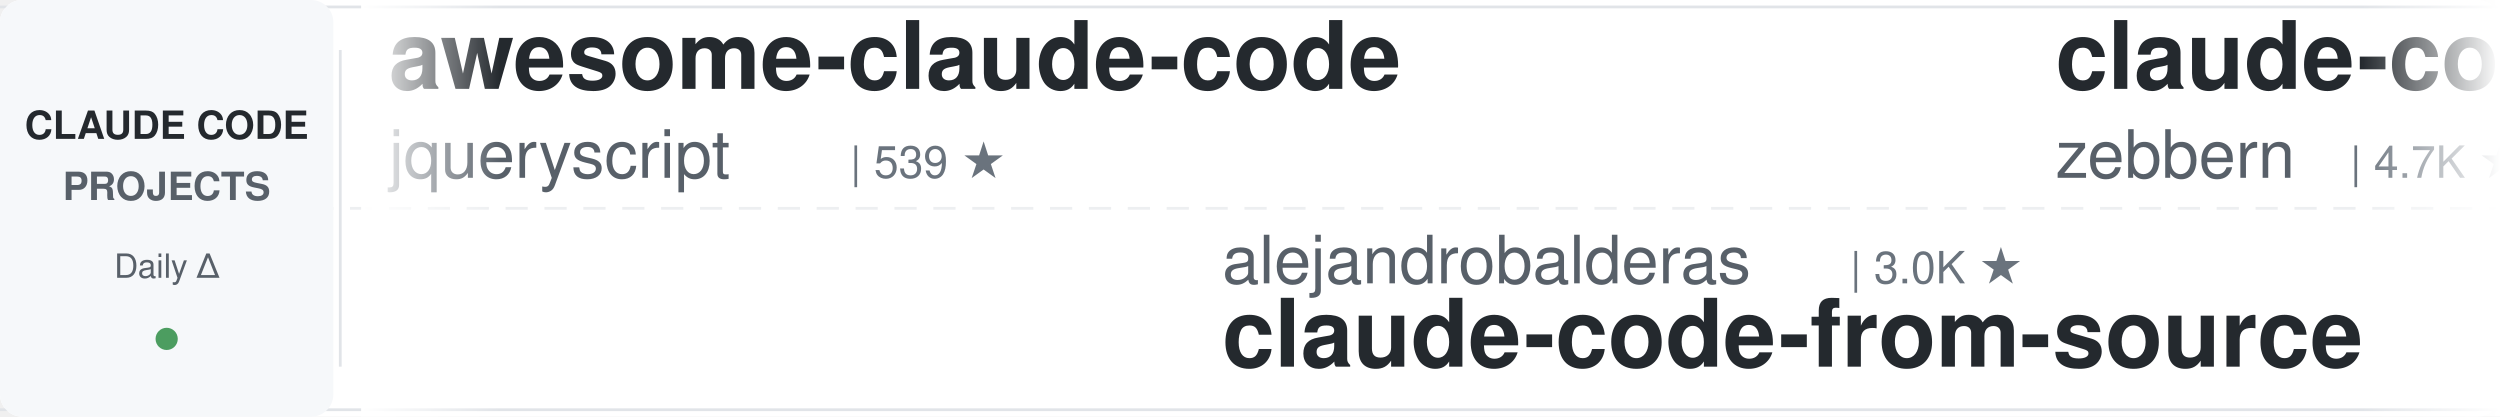
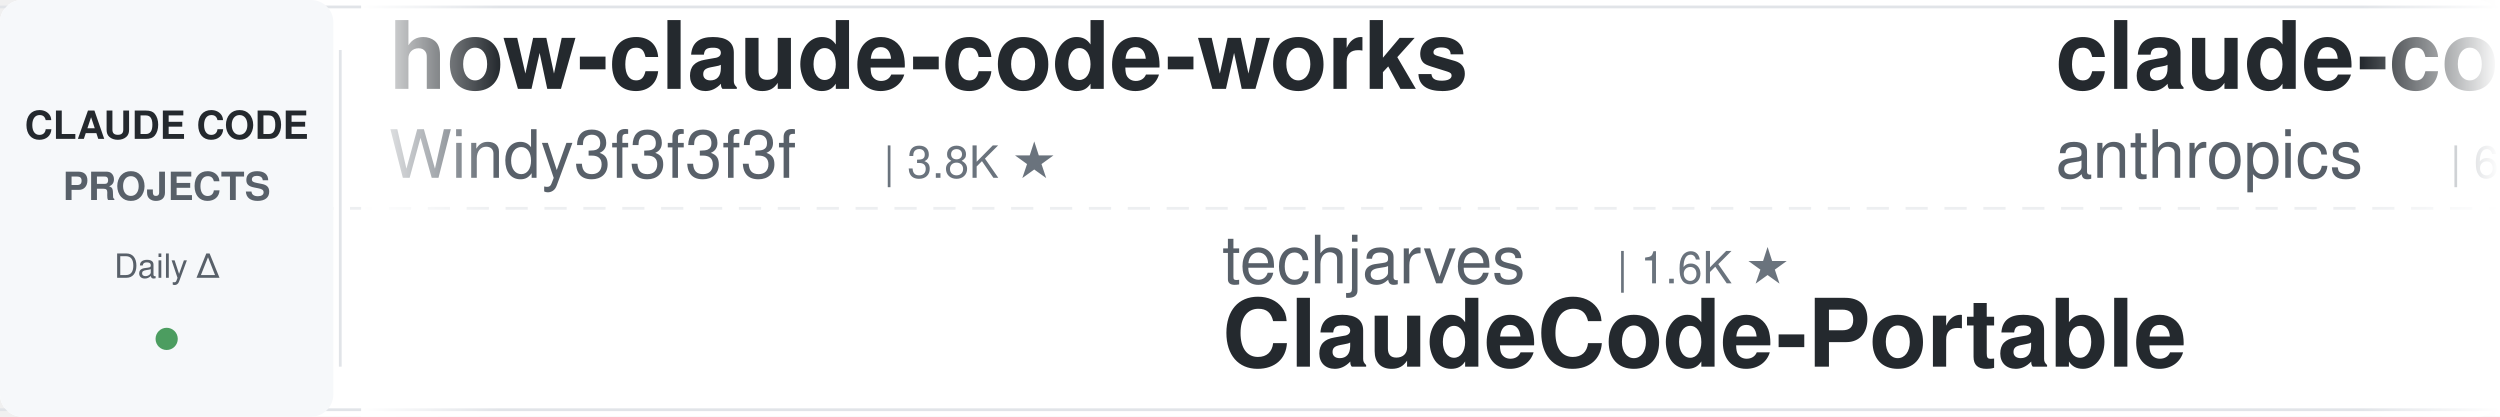
<svg xmlns="http://www.w3.org/2000/svg" width="900" height="150">
  <defs>
    <linearGradient id="leftFade" x1="0%" y1="0%" x2="100%" y2="0%">
      <stop offset="0%" style="stop-color:#ffffff;stop-opacity:1" />
      <stop offset="100%" style="stop-color:#ffffff;stop-opacity:0" />
    </linearGradient>
    <linearGradient id="rightFade" x1="0%" y1="0%" x2="100%" y2="0%">
      <stop offset="0%" style="stop-color:#ffffff;stop-opacity:0" />
      <stop offset="100%" style="stop-color:#ffffff;stop-opacity:1" />
    </linearGradient>
  </defs>
  <rect width="900" height="150" fill="#ffffff" rx="8" />
  <rect x="0" y="2" width="900" height="1" fill="#e1e4e8" />
  <rect x="0" y="147" width="900" height="1" fill="#e1e4e8" />
  <line x1="0" y1="75" x2="900" y2="75" stroke="#e1e4e8" stroke-width="1" stroke-dasharray="8 6" opacity="0.6" />
  <rect x="0" y="0" width="120" height="150" fill="#f6f8fa" rx="8" />
  <text x="60" y="50" font-family="-apple-system, BlinkMacSystemFont, 'Segoe UI', Helvetica, Arial, sans-serif" font-size="14" font-weight="600" fill="#24292e" text-anchor="middle">CLAUDE CODE</text>
  <text x="60" y="72" font-family="-apple-system, BlinkMacSystemFont, 'Segoe UI', Helvetica, Arial, sans-serif" font-size="14" font-weight="600" fill="#586069" text-anchor="middle">PROJECTS</text>
  <text x="60" y="100" font-family="-apple-system, BlinkMacSystemFont, 'Segoe UI', Helvetica, Arial, sans-serif" font-size="12" font-weight="500" fill="#586069" text-anchor="middle">Daily Δ</text>
  <circle cx="60" cy="122" r="4" fill="#22863a" opacity="0.8" />
  <rect x="122" y="18" width="1" height="114" fill="#e1e4e8" />
  <clipPath id="tickerClip">
    <rect x="130" y="0" width="770" height="150" />
  </clipPath>
  <g clip-path="url(#tickerClip)">
    <g id="tickerItems">
      <animateTransform attributeName="transform" attributeType="XML" type="translate" from="0 0" to="-3000 0" dur="54s" repeatCount="indefinite" />
      <g transform="translate(0, 0)">
-         <text x="140" y="32" font-family="-apple-system, BlinkMacSystemFont, 'Segoe UI', Helvetica, Arial, sans-serif" font-size="34" font-weight="600" fill="#24292e">awesome-claude-code</text>
-         <text x="140" y="64" font-family="-apple-system, BlinkMacSystemFont, 'Segoe UI', Helvetica, Arial, sans-serif" font-size="24" font-weight="400" fill="#586069">jqueryscript</text>
-         <text x="306" y="64" font-family="-apple-system, BlinkMacSystemFont, 'Segoe UI', Helvetica, Arial, sans-serif" font-size="16" font-weight="500" fill="#6a737d">| 539 ★</text>
+         <text x="140" y="32" font-family="-apple-system, BlinkMacSystemFont, 'Segoe UI', Helvetica, Arial, sans-serif" font-size="34" font-weight="600" fill="#24292e">how-claude-code-works</text>
+         <text x="140" y="64" font-family="-apple-system, BlinkMacSystemFont, 'Segoe UI', Helvetica, Arial, sans-serif" font-size="24" font-weight="400" fill="#586069">Windy3f3f3f3f</text>
+         <text x="318" y="64" font-family="-apple-system, BlinkMacSystemFont, 'Segoe UI', Helvetica, Arial, sans-serif" font-size="16" font-weight="500" fill="#6a737d">| 3.8K ★</text>
      </g>
      <g transform="translate(300, 0)">
-         <text x="140" y="102" font-family="-apple-system, BlinkMacSystemFont, 'Segoe UI', Helvetica, Arial, sans-serif" font-size="24" font-weight="400" fill="#586069">alejandrobalderas</text>
-         <text x="366" y="102" font-family="-apple-system, BlinkMacSystemFont, 'Segoe UI', Helvetica, Arial, sans-serif" font-size="16" font-weight="500" fill="#6a737d">| 3.0K ★</text>
-         <text x="140" y="132" font-family="-apple-system, BlinkMacSystemFont, 'Segoe UI', Helvetica, Arial, sans-serif" font-size="34" font-weight="600" fill="#24292e">claude-code-from-source</text>
+         <text x="140" y="102" font-family="-apple-system, BlinkMacSystemFont, 'Segoe UI', Helvetica, Arial, sans-serif" font-size="24" font-weight="400" fill="#586069">techjarves</text>
+         <text x="282" y="102" font-family="-apple-system, BlinkMacSystemFont, 'Segoe UI', Helvetica, Arial, sans-serif" font-size="16" font-weight="500" fill="#6a737d">| 1.6K ★</text>
+         <text x="140" y="132" font-family="-apple-system, BlinkMacSystemFont, 'Segoe UI', Helvetica, Arial, sans-serif" font-size="34" font-weight="600" fill="#24292e">ClaudeCode-Portable</text>
      </g>
      <g transform="translate(600, 0)">
-         <text x="140" y="32" font-family="-apple-system, BlinkMacSystemFont, 'Segoe UI', Helvetica, Arial, sans-serif" font-size="34" font-weight="600" fill="#24292e">claude-code-guide</text>
-         <text x="140" y="64" font-family="-apple-system, BlinkMacSystemFont, 'Segoe UI', Helvetica, Arial, sans-serif" font-size="24" font-weight="400" fill="#586069">zebbern</text>
-         <text x="246" y="64" font-family="-apple-system, BlinkMacSystemFont, 'Segoe UI', Helvetica, Arial, sans-serif" font-size="16" font-weight="500" fill="#6a737d">| 4.7K ★</text>
+         <text x="140" y="32" font-family="-apple-system, BlinkMacSystemFont, 'Segoe UI', Helvetica, Arial, sans-serif" font-size="34" font-weight="600" fill="#24292e">claude-code-security-rev...</text>
+         <text x="140" y="64" font-family="-apple-system, BlinkMacSystemFont, 'Segoe UI', Helvetica, Arial, sans-serif" font-size="24" font-weight="400" fill="#586069">anthropics</text>
+         <text x="282" y="64" font-family="-apple-system, BlinkMacSystemFont, 'Segoe UI', Helvetica, Arial, sans-serif" font-size="16" font-weight="500" fill="#6a737d">| 6.6K ★</text>
      </g>
      <g transform="translate(900, 0)">
-         <text x="140" y="102" font-family="-apple-system, BlinkMacSystemFont, 'Segoe UI', Helvetica, Arial, sans-serif" font-size="24" font-weight="400" fill="#586069">ponponon</text>
-         <text x="258" y="102" font-family="-apple-system, BlinkMacSystemFont, 'Segoe UI', Helvetica, Arial, sans-serif" font-size="16" font-weight="500" fill="#6a737d">| 2.3K ★</text>
-         <text x="140" y="132" font-family="-apple-system, BlinkMacSystemFont, 'Segoe UI', Helvetica, Arial, sans-serif" font-size="34" font-weight="600" fill="#24292e">claude_code_src</text>
+         <text x="140" y="102" font-family="-apple-system, BlinkMacSystemFont, 'Segoe UI', Helvetica, Arial, sans-serif" font-size="24" font-weight="400" fill="#586069">hangsman</text>
+         <text x="258" y="102" font-family="-apple-system, BlinkMacSystemFont, 'Segoe UI', Helvetica, Arial, sans-serif" font-size="16" font-weight="500" fill="#6a737d">| 799 ★</text>
+         <text x="140" y="132" font-family="-apple-system, BlinkMacSystemFont, 'Segoe UI', Helvetica, Arial, sans-serif" font-size="34" font-weight="600" fill="#24292e">claude-code-source</text>
      </g>
      <g transform="translate(1200, 0)">
-         <text x="140" y="32" font-family="-apple-system, BlinkMacSystemFont, 'Segoe UI', Helvetica, Arial, sans-serif" font-size="34" font-weight="600" fill="#24292e">Claude-Code-Game-Studios</text>
-         <text x="140" y="64" font-family="-apple-system, BlinkMacSystemFont, 'Segoe UI', Helvetica, Arial, sans-serif" font-size="24" font-weight="400" fill="#586069">Donchitos</text>
-         <text x="270" y="64" font-family="-apple-system, BlinkMacSystemFont, 'Segoe UI', Helvetica, Arial, sans-serif" font-size="16" font-weight="500" fill="#6a737d">| 28.6K ★</text>
+         <text x="140" y="32" font-family="-apple-system, BlinkMacSystemFont, 'Segoe UI', Helvetica, Arial, sans-serif" font-size="34" font-weight="600" fill="#24292e">my-claude-code-setup</text>
+         <text x="140" y="64" font-family="-apple-system, BlinkMacSystemFont, 'Segoe UI', Helvetica, Arial, sans-serif" font-size="24" font-weight="400" fill="#586069">centminmod</text>
+         <text x="282" y="64" font-family="-apple-system, BlinkMacSystemFont, 'Segoe UI', Helvetica, Arial, sans-serif" font-size="16" font-weight="500" fill="#6a737d">| 2.7K ★</text>
      </g>
      <g transform="translate(1500, 0)">
-         <text x="140" y="102" font-family="-apple-system, BlinkMacSystemFont, 'Segoe UI', Helvetica, Arial, sans-serif" font-size="24" font-weight="400" fill="#586069">Chachamaru127</text>
-         <text x="318" y="102" font-family="-apple-system, BlinkMacSystemFont, 'Segoe UI', Helvetica, Arial, sans-serif" font-size="16" font-weight="500" fill="#6a737d">| 3.2K ★</text>
-         <text x="140" y="132" font-family="-apple-system, BlinkMacSystemFont, 'Segoe UI', Helvetica, Arial, sans-serif" font-size="34" font-weight="600" fill="#24292e">claude-code-harness</text>
+         <text x="140" y="102" font-family="-apple-system, BlinkMacSystemFont, 'Segoe UI', Helvetica, Arial, sans-serif" font-size="24" font-weight="400" fill="#586069">Piebald-AI</text>
+         <text x="282" y="102" font-family="-apple-system, BlinkMacSystemFont, 'Segoe UI', Helvetica, Arial, sans-serif" font-size="16" font-weight="500" fill="#6a737d">| 13.0K ★</text>
+         <text x="140" y="132" font-family="-apple-system, BlinkMacSystemFont, 'Segoe UI', Helvetica, Arial, sans-serif" font-size="34" font-weight="600" fill="#24292e">claude-code-system-promp...</text>
      </g>
      <g transform="translate(1800, 0)">
-         <text x="140" y="32" font-family="-apple-system, BlinkMacSystemFont, 'Segoe UI', Helvetica, Arial, sans-serif" font-size="34" font-weight="600" fill="#24292e">free-claude-code</text>
-         <text x="140" y="64" font-family="-apple-system, BlinkMacSystemFont, 'Segoe UI', Helvetica, Arial, sans-serif" font-size="24" font-weight="400" fill="#586069">Alishahryar1</text>
-         <text x="306" y="64" font-family="-apple-system, BlinkMacSystemFont, 'Segoe UI', Helvetica, Arial, sans-serif" font-size="16" font-weight="500" fill="#6a737d">| 64.7K ★</text>
+         <text x="140" y="32" font-family="-apple-system, BlinkMacSystemFont, 'Segoe UI', Helvetica, Arial, sans-serif" font-size="34" font-weight="600" fill="#24292e">arcads-claude-code</text>
+         <text x="140" y="64" font-family="-apple-system, BlinkMacSystemFont, 'Segoe UI', Helvetica, Arial, sans-serif" font-size="24" font-weight="400" fill="#586069">krusemediallc</text>
+         <text x="318" y="64" font-family="-apple-system, BlinkMacSystemFont, 'Segoe UI', Helvetica, Arial, sans-serif" font-size="16" font-weight="500" fill="#6a737d">| 1.6K ★</text>
      </g>
      <g transform="translate(2100, 0)">
-         <text x="140" y="102" font-family="-apple-system, BlinkMacSystemFont, 'Segoe UI', Helvetica, Arial, sans-serif" font-size="24" font-weight="400" fill="#586069">nicedreamzapp</text>
-         <text x="318" y="102" font-family="-apple-system, BlinkMacSystemFont, 'Segoe UI', Helvetica, Arial, sans-serif" font-size="16" font-weight="500" fill="#6a737d">| 3.4K ★</text>
-         <text x="140" y="132" font-family="-apple-system, BlinkMacSystemFont, 'Segoe UI', Helvetica, Arial, sans-serif" font-size="34" font-weight="600" fill="#24292e">claude-code-local</text>
+         <text x="140" y="102" font-family="-apple-system, BlinkMacSystemFont, 'Segoe UI', Helvetica, Arial, sans-serif" font-size="24" font-weight="400" fill="#586069">rohitg00</text>
+         <text x="258" y="102" font-family="-apple-system, BlinkMacSystemFont, 'Segoe UI', Helvetica, Arial, sans-serif" font-size="16" font-weight="500" fill="#6a737d">| 2.8K ★</text>
+         <text x="140" y="132" font-family="-apple-system, BlinkMacSystemFont, 'Segoe UI', Helvetica, Arial, sans-serif" font-size="34" font-weight="600" fill="#24292e">awesome-claude-code-tool...</text>
      </g>
      <g transform="translate(2400, 0)">
-         <text x="140" y="32" font-family="-apple-system, BlinkMacSystemFont, 'Segoe UI', Helvetica, Arial, sans-serif" font-size="34" font-weight="600" fill="#24292e">claude_codex_bridge</text>
-         <text x="140" y="64" font-family="-apple-system, BlinkMacSystemFont, 'Segoe UI', Helvetica, Arial, sans-serif" font-size="24" font-weight="400" fill="#586069">SeemSeam</text>
-         <text x="258" y="64" font-family="-apple-system, BlinkMacSystemFont, 'Segoe UI', Helvetica, Arial, sans-serif" font-size="16" font-weight="500" fill="#6a737d">| 3.6K ★</text>
+         <text x="140" y="32" font-family="-apple-system, BlinkMacSystemFont, 'Segoe UI', Helvetica, Arial, sans-serif" font-size="34" font-weight="600" fill="#24292e">claude-code-ultimate-gui...</text>
+         <text x="140" y="64" font-family="-apple-system, BlinkMacSystemFont, 'Segoe UI', Helvetica, Arial, sans-serif" font-size="24" font-weight="400" fill="#586069">FlorianBruniaux</text>
+         <text x="342" y="64" font-family="-apple-system, BlinkMacSystemFont, 'Segoe UI', Helvetica, Arial, sans-serif" font-size="16" font-weight="500" fill="#6a737d">| 6.3K ★</text>
      </g>
      <g transform="translate(2700, 0)">
-         <text x="140" y="102" font-family="-apple-system, BlinkMacSystemFont, 'Segoe UI', Helvetica, Arial, sans-serif" font-size="24" font-weight="400" fill="#586069">disler</text>
-         <text x="234" y="102" font-family="-apple-system, BlinkMacSystemFont, 'Segoe UI', Helvetica, Arial, sans-serif" font-size="16" font-weight="500" fill="#6a737d">| 4.0K ★</text>
-         <text x="140" y="132" font-family="-apple-system, BlinkMacSystemFont, 'Segoe UI', Helvetica, Arial, sans-serif" font-size="34" font-weight="600" fill="#24292e">claude-code-hooks-master...</text>
+         <text x="140" y="102" font-family="-apple-system, BlinkMacSystemFont, 'Segoe UI', Helvetica, Arial, sans-serif" font-size="24" font-weight="400" fill="#586069">AICoderTudou</text>
+         <text x="306" y="102" font-family="-apple-system, BlinkMacSystemFont, 'Segoe UI', Helvetica, Arial, sans-serif" font-size="16" font-weight="500" fill="#6a737d">| 491 ★</text>
+         <text x="140" y="132" font-family="-apple-system, BlinkMacSystemFont, 'Segoe UI', Helvetica, Arial, sans-serif" font-size="34" font-weight="600" fill="#24292e">claude-code-tudou</text>
      </g>
      <g transform="translate(3000, 0)">
-         <text x="140" y="32" font-family="-apple-system, BlinkMacSystemFont, 'Segoe UI', Helvetica, Arial, sans-serif" font-size="34" font-weight="600" fill="#24292e">awesome-claude-code</text>
-         <text x="140" y="64" font-family="-apple-system, BlinkMacSystemFont, 'Segoe UI', Helvetica, Arial, sans-serif" font-size="24" font-weight="400" fill="#586069">jqueryscript</text>
-         <text x="306" y="64" font-family="-apple-system, BlinkMacSystemFont, 'Segoe UI', Helvetica, Arial, sans-serif" font-size="16" font-weight="500" fill="#6a737d">| 539 ★</text>
+         <text x="140" y="32" font-family="-apple-system, BlinkMacSystemFont, 'Segoe UI', Helvetica, Arial, sans-serif" font-size="34" font-weight="600" fill="#24292e">how-claude-code-works</text>
+         <text x="140" y="64" font-family="-apple-system, BlinkMacSystemFont, 'Segoe UI', Helvetica, Arial, sans-serif" font-size="24" font-weight="400" fill="#586069">Windy3f3f3f3f</text>
+         <text x="318" y="64" font-family="-apple-system, BlinkMacSystemFont, 'Segoe UI', Helvetica, Arial, sans-serif" font-size="16" font-weight="500" fill="#6a737d">| 3.8K ★</text>
      </g>
      <g transform="translate(3300, 0)">
-         <text x="140" y="102" font-family="-apple-system, BlinkMacSystemFont, 'Segoe UI', Helvetica, Arial, sans-serif" font-size="24" font-weight="400" fill="#586069">alejandrobalderas</text>
-         <text x="366" y="102" font-family="-apple-system, BlinkMacSystemFont, 'Segoe UI', Helvetica, Arial, sans-serif" font-size="16" font-weight="500" fill="#6a737d">| 3.0K ★</text>
-         <text x="140" y="132" font-family="-apple-system, BlinkMacSystemFont, 'Segoe UI', Helvetica, Arial, sans-serif" font-size="34" font-weight="600" fill="#24292e">claude-code-from-source</text>
+         <text x="140" y="102" font-family="-apple-system, BlinkMacSystemFont, 'Segoe UI', Helvetica, Arial, sans-serif" font-size="24" font-weight="400" fill="#586069">techjarves</text>
+         <text x="282" y="102" font-family="-apple-system, BlinkMacSystemFont, 'Segoe UI', Helvetica, Arial, sans-serif" font-size="16" font-weight="500" fill="#6a737d">| 1.6K ★</text>
+         <text x="140" y="132" font-family="-apple-system, BlinkMacSystemFont, 'Segoe UI', Helvetica, Arial, sans-serif" font-size="34" font-weight="600" fill="#24292e">ClaudeCode-Portable</text>
      </g>
      <g transform="translate(3600, 0)">
-         <text x="140" y="32" font-family="-apple-system, BlinkMacSystemFont, 'Segoe UI', Helvetica, Arial, sans-serif" font-size="34" font-weight="600" fill="#24292e">claude-code-guide</text>
-         <text x="140" y="64" font-family="-apple-system, BlinkMacSystemFont, 'Segoe UI', Helvetica, Arial, sans-serif" font-size="24" font-weight="400" fill="#586069">zebbern</text>
-         <text x="246" y="64" font-family="-apple-system, BlinkMacSystemFont, 'Segoe UI', Helvetica, Arial, sans-serif" font-size="16" font-weight="500" fill="#6a737d">| 4.7K ★</text>
+         <text x="140" y="32" font-family="-apple-system, BlinkMacSystemFont, 'Segoe UI', Helvetica, Arial, sans-serif" font-size="34" font-weight="600" fill="#24292e">claude-code-security-rev...</text>
+         <text x="140" y="64" font-family="-apple-system, BlinkMacSystemFont, 'Segoe UI', Helvetica, Arial, sans-serif" font-size="24" font-weight="400" fill="#586069">anthropics</text>
+         <text x="282" y="64" font-family="-apple-system, BlinkMacSystemFont, 'Segoe UI', Helvetica, Arial, sans-serif" font-size="16" font-weight="500" fill="#6a737d">| 6.6K ★</text>
      </g>
      <g transform="translate(3900, 0)">
-         <text x="140" y="102" font-family="-apple-system, BlinkMacSystemFont, 'Segoe UI', Helvetica, Arial, sans-serif" font-size="24" font-weight="400" fill="#586069">ponponon</text>
-         <text x="258" y="102" font-family="-apple-system, BlinkMacSystemFont, 'Segoe UI', Helvetica, Arial, sans-serif" font-size="16" font-weight="500" fill="#6a737d">| 2.3K ★</text>
-         <text x="140" y="132" font-family="-apple-system, BlinkMacSystemFont, 'Segoe UI', Helvetica, Arial, sans-serif" font-size="34" font-weight="600" fill="#24292e">claude_code_src</text>
+         <text x="140" y="102" font-family="-apple-system, BlinkMacSystemFont, 'Segoe UI', Helvetica, Arial, sans-serif" font-size="24" font-weight="400" fill="#586069">hangsman</text>
+         <text x="258" y="102" font-family="-apple-system, BlinkMacSystemFont, 'Segoe UI', Helvetica, Arial, sans-serif" font-size="16" font-weight="500" fill="#6a737d">| 799 ★</text>
+         <text x="140" y="132" font-family="-apple-system, BlinkMacSystemFont, 'Segoe UI', Helvetica, Arial, sans-serif" font-size="34" font-weight="600" fill="#24292e">claude-code-source</text>
      </g>
    </g>
  </g>
  <rect x="130" y="0" width="50" height="150" fill="url(#leftFade)" />
  <rect x="850" y="0" width="50" height="150" fill="url(#rightFade)" />
</svg>
